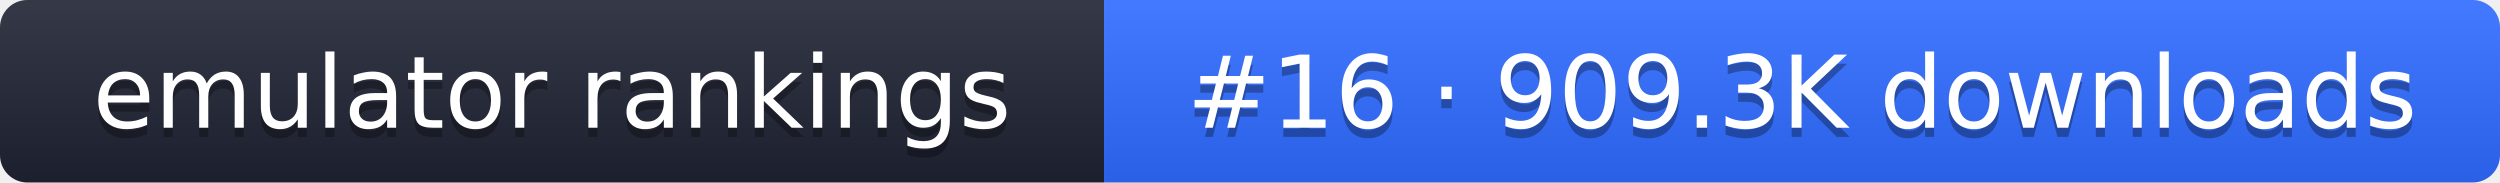
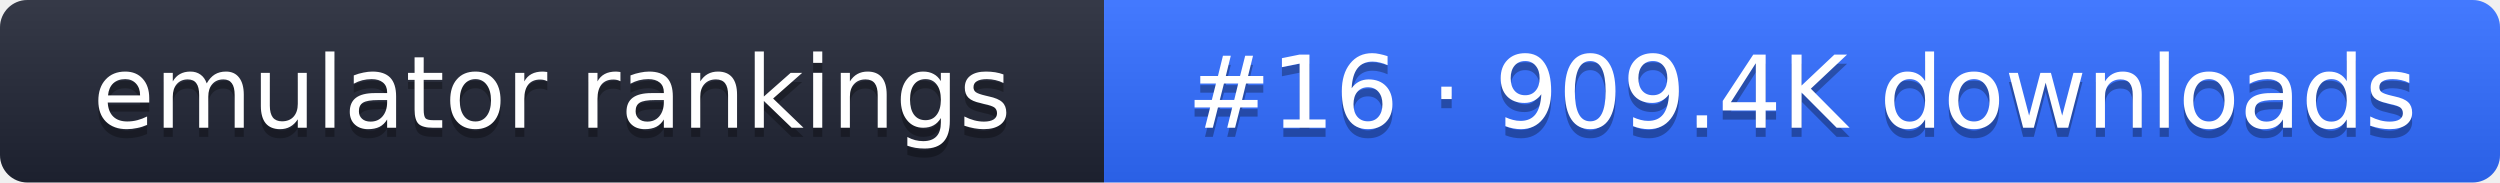
- <svg xmlns="http://www.w3.org/2000/svg" width="274" height="20" role="img" aria-label="emulator rankings: #16 · 909.3K downloads">
+ <svg xmlns="http://www.w3.org/2000/svg" width="274" height="20" role="img" aria-label="emulator rankings: #16 · 909.4K downloads">
  <linearGradient id="g" x2="0" y2="100%">
    <stop offset="0" stop-color="#fff" stop-opacity=".1" />
    <stop offset="1" stop-opacity=".1" />
  </linearGradient>
  <clipPath id="r">
    <rect width="274" height="20" rx="3" fill="#fff" />
  </clipPath>
  <g clip-path="url(#r)">
    <rect width="121" height="20" fill="#1f2433" />
    <rect x="121" width="153" height="20" fill="#2f6bff" />
    <rect width="274" height="20" fill="url(#g)" />
  </g>
  <g fill="#fff" text-anchor="middle" font-family="Verdana,DejaVu Sans,sans-serif" font-size="11">
    <text x="60.5" y="15" fill="#010101" fill-opacity=".3">emulator rankings</text>
    <text x="60.5" y="14">emulator rankings</text>
-     <text x="197.5" y="15" fill="#010101" fill-opacity=".3">#16 · 909.3K downloads</text>
-     <text x="197.5" y="14">#16 · 909.3K downloads</text>
+     <text x="197.5" y="15" fill="#010101" fill-opacity=".3">#16 · 909.4K downloads</text>
+     <text x="197.5" y="14">#16 · 909.4K downloads</text>
  </g>
</svg>
